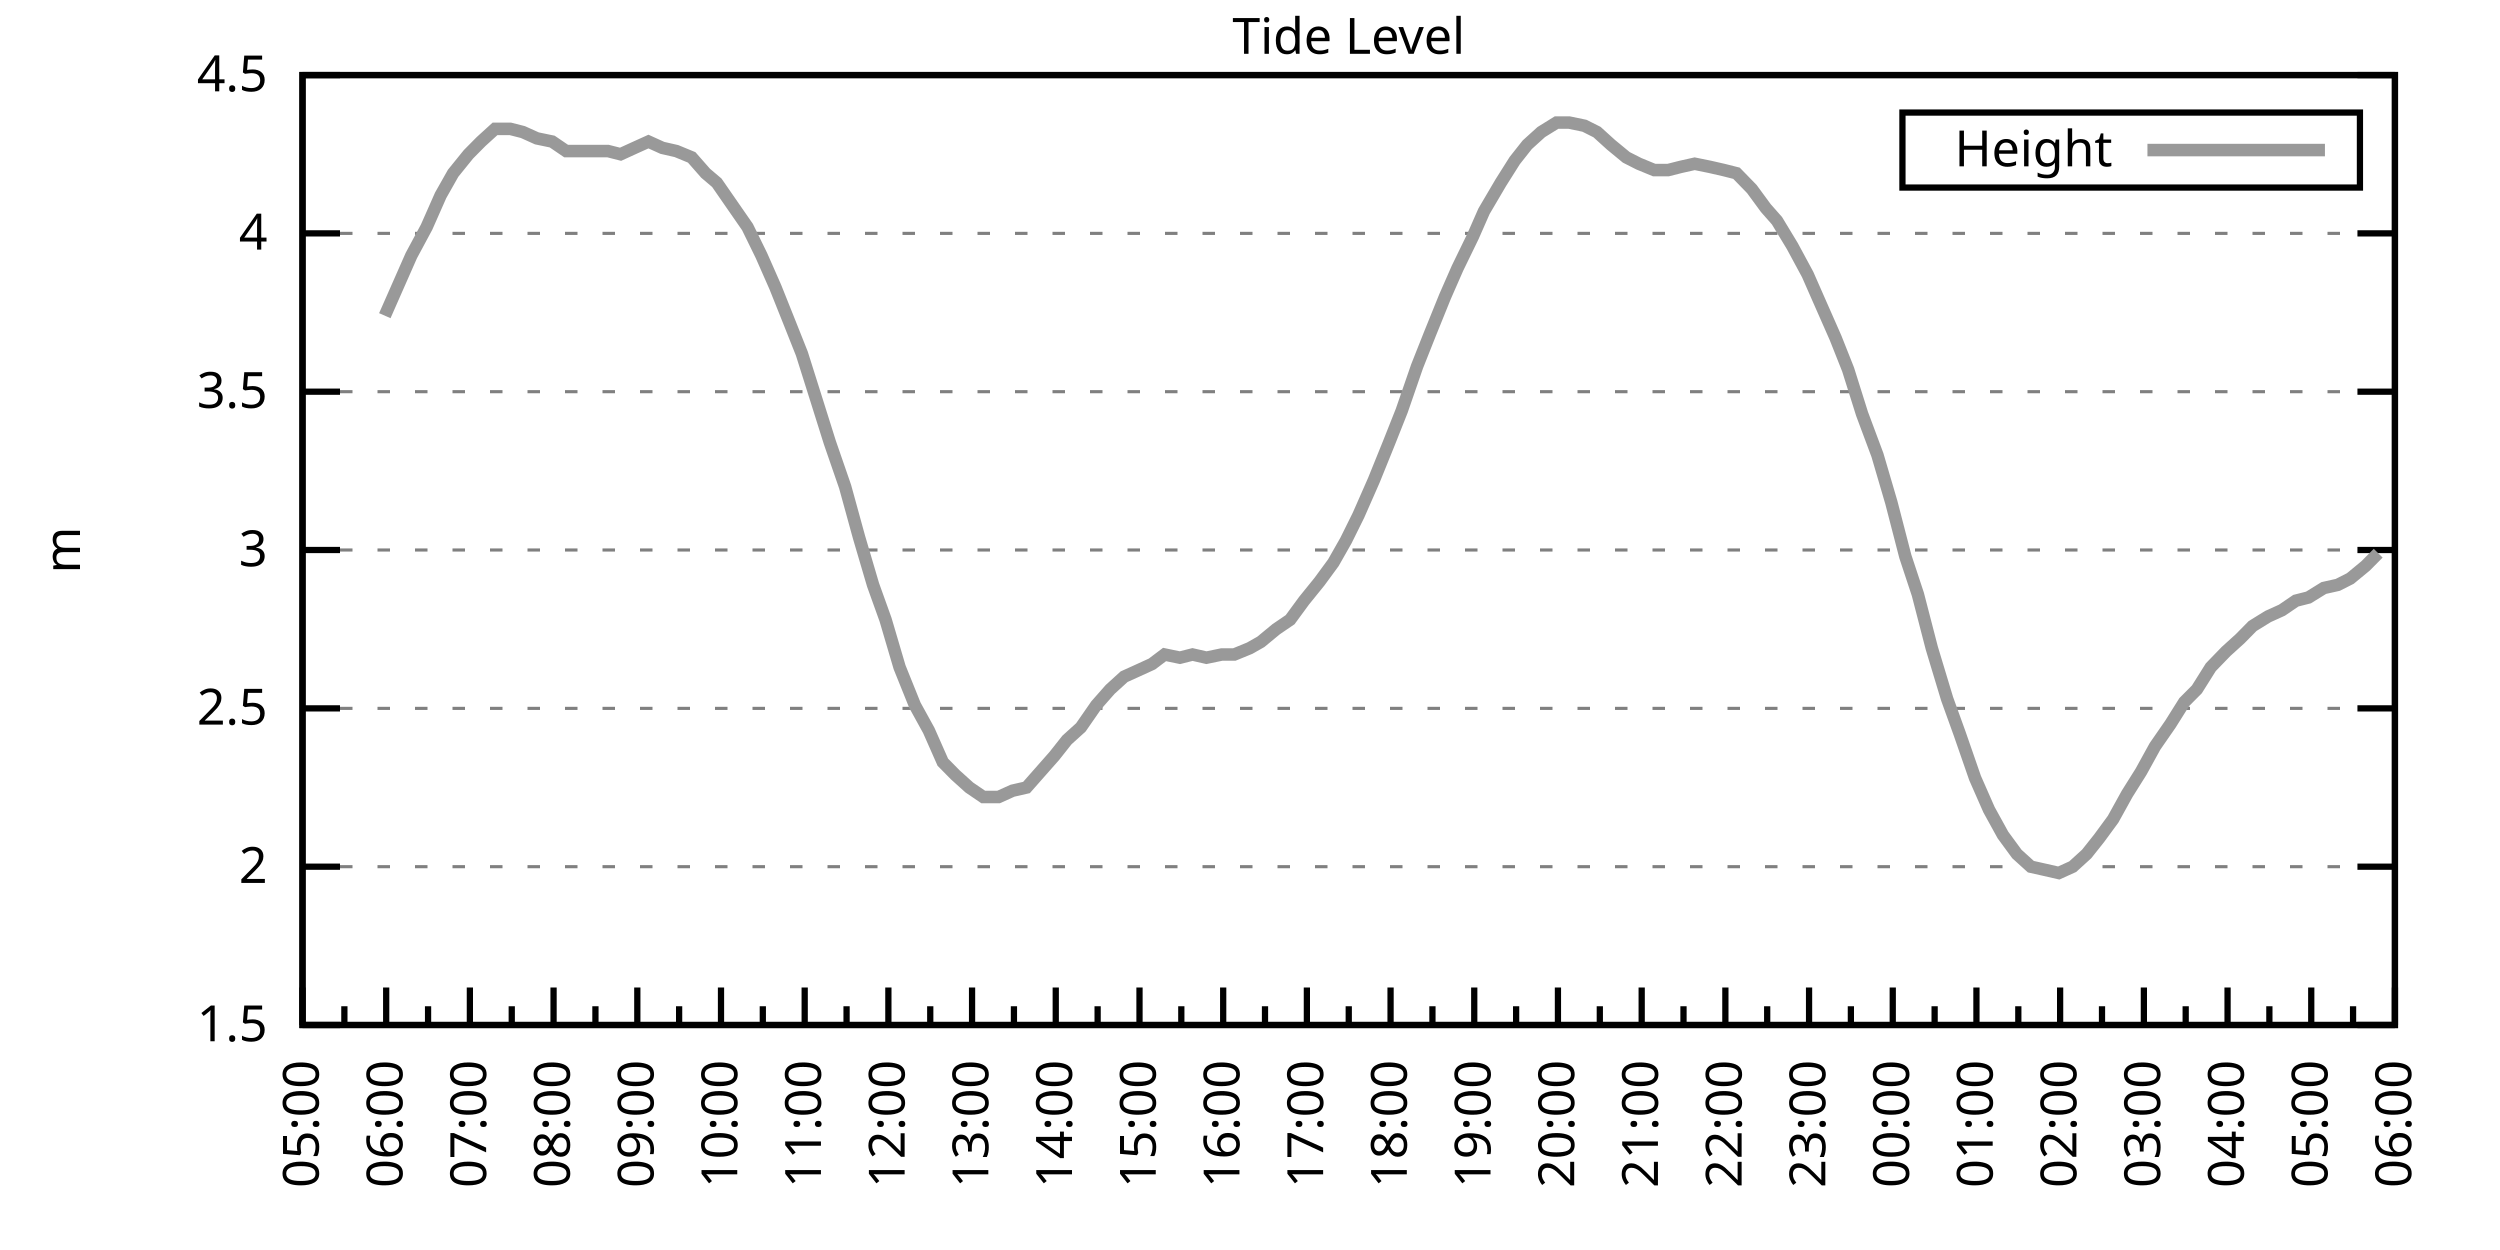
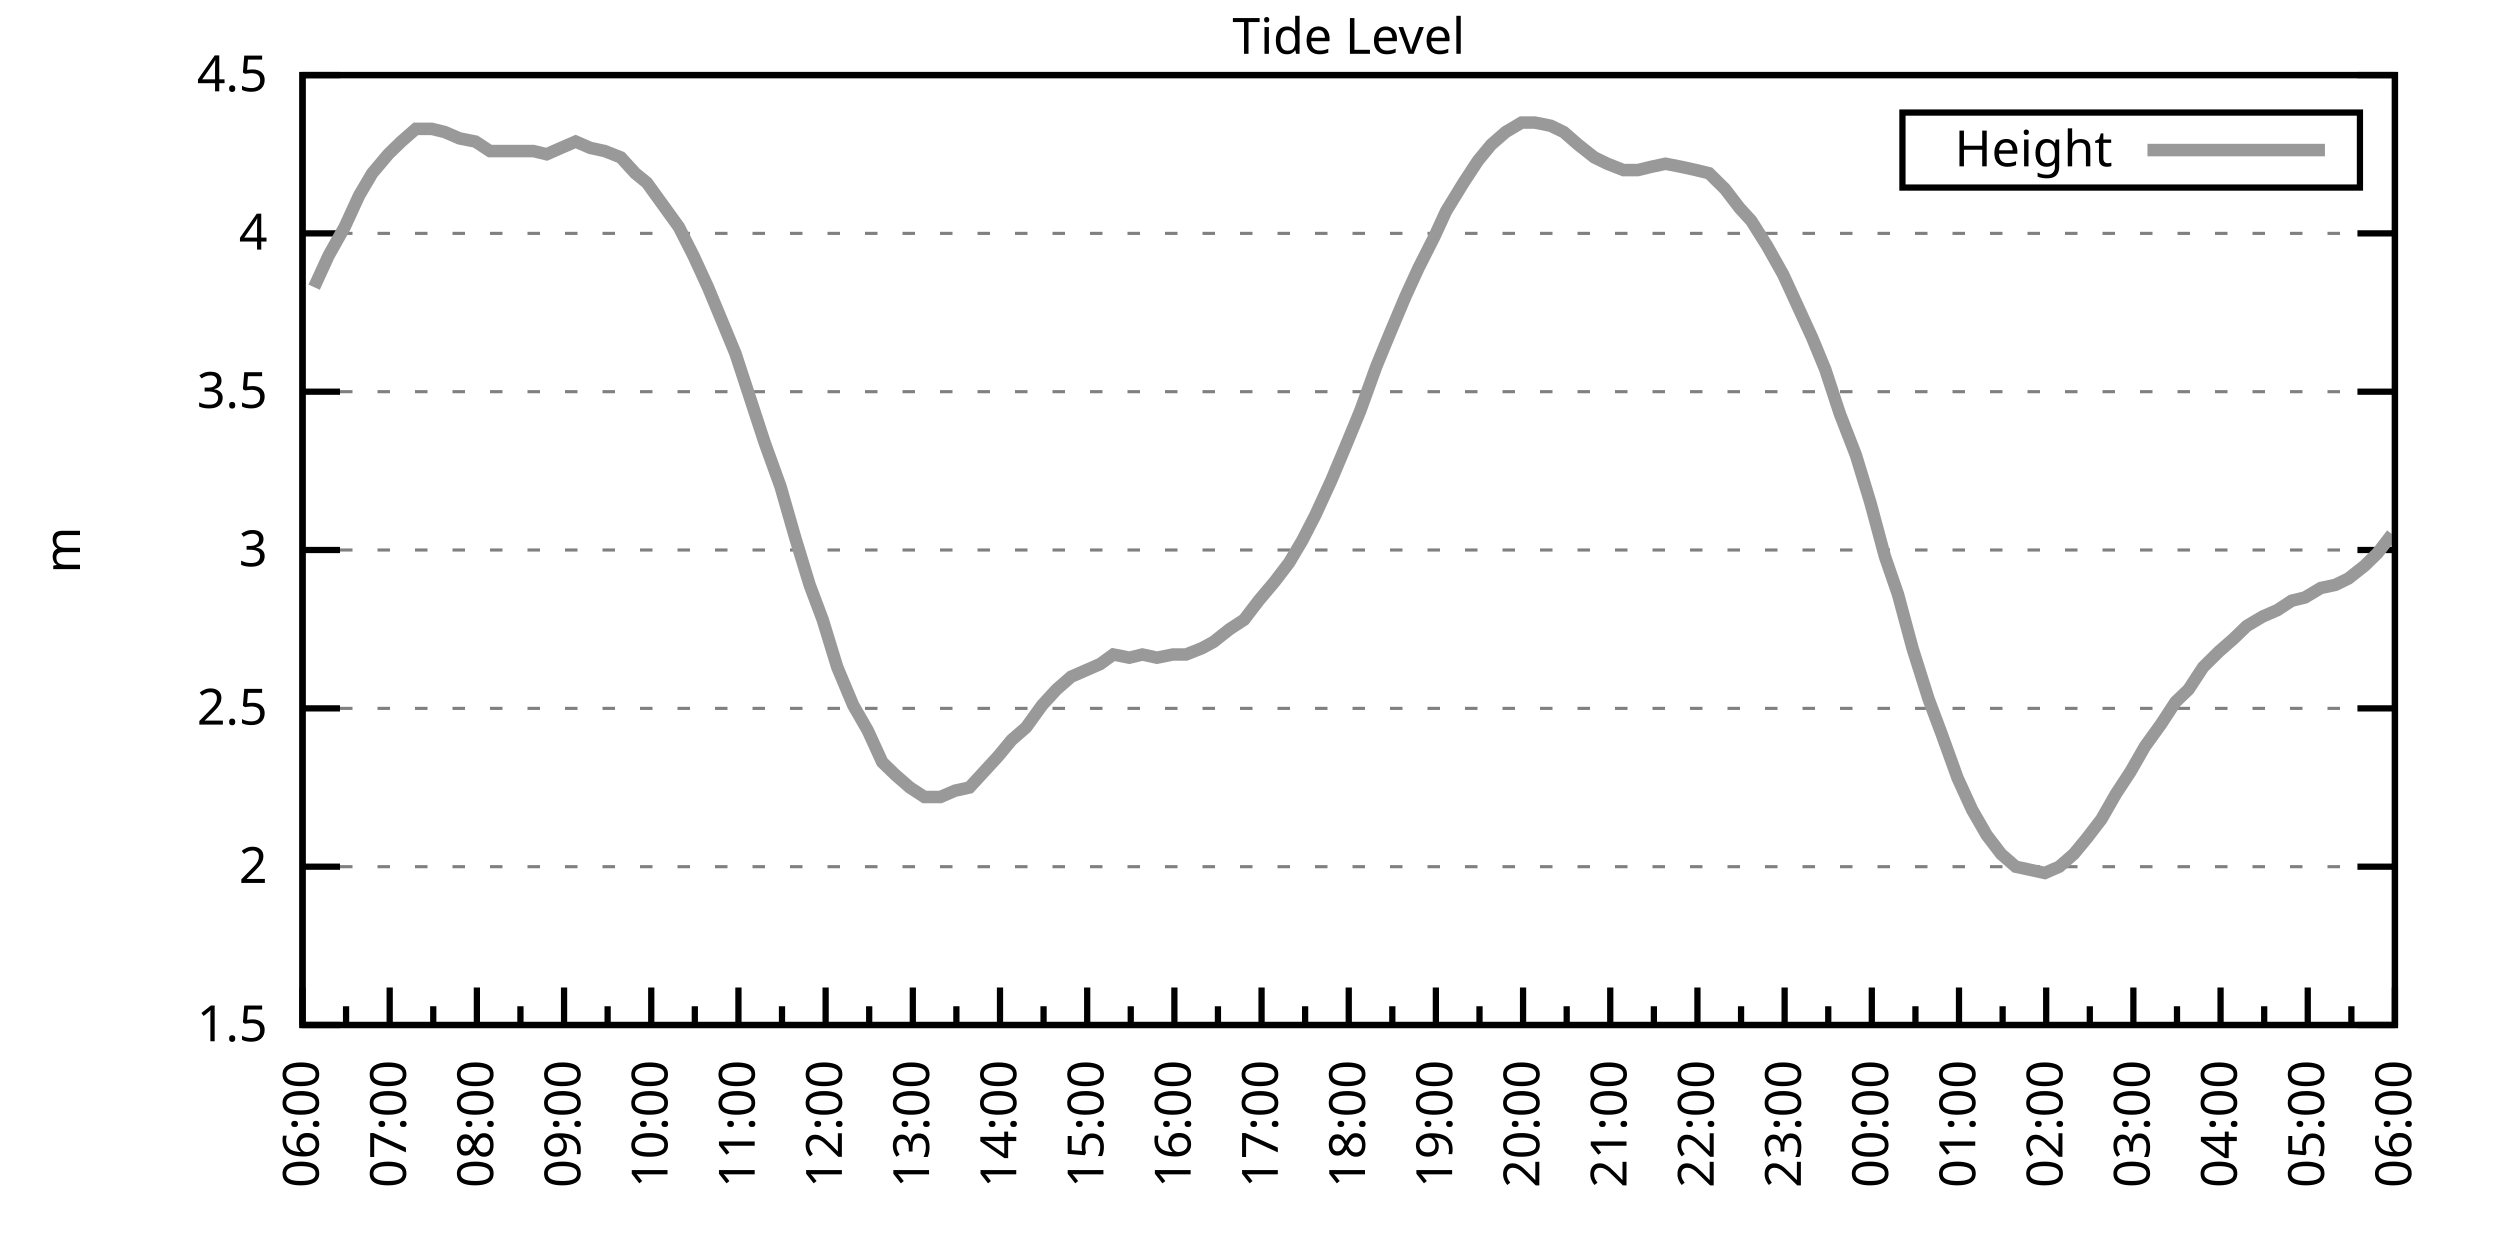
<svg xmlns="http://www.w3.org/2000/svg" xmlns:xlink="http://www.w3.org/1999/xlink" width="400" height="200" viewBox="0 0 400 200">
  <g id="gnuplot_canvas">
    <rect x="0" y="0" width="400" height="200" fill="none" />
    <defs>
      <circle id="gpDot" r="0.5" stroke-width="0.5" stroke="currentColor" />
      <path id="gpPt0" stroke-width="0.333" stroke="currentColor" d="M-1,0 h2 M0,-1 v2" />
      <path id="gpPt1" stroke-width="0.333" stroke="currentColor" d="M-1,-1 L1,1 M1,-1 L-1,1" />
      <path id="gpPt2" stroke-width="0.333" stroke="currentColor" d="M-1,0 L1,0 M0,-1 L0,1 M-1,-1 L1,1 M-1,1 L1,-1" />
      <rect id="gpPt3" stroke-width="0.333" stroke="currentColor" x="-1" y="-1" width="2" height="2" />
      <rect id="gpPt4" stroke-width="0.333" stroke="currentColor" fill="currentColor" x="-1" y="-1" width="2" height="2" />
      <circle id="gpPt5" stroke-width="0.333" stroke="currentColor" cx="0" cy="0" r="1" />
      <use xlink:href="#gpPt5" id="gpPt6" fill="currentColor" stroke="none" />
      <path id="gpPt7" stroke-width="0.333" stroke="currentColor" d="M0,-1.33 L-1.33,0.67 L1.33,0.67 z" />
      <use xlink:href="#gpPt7" id="gpPt8" fill="currentColor" stroke="none" />
      <use xlink:href="#gpPt7" id="gpPt9" stroke="currentColor" transform="rotate(180)" />
      <use xlink:href="#gpPt9" id="gpPt10" fill="currentColor" stroke="none" />
      <use xlink:href="#gpPt3" id="gpPt11" stroke="currentColor" transform="rotate(45)" />
      <use xlink:href="#gpPt11" id="gpPt12" fill="currentColor" stroke="none" />
      <path id="gpPt13" stroke-width="0.333" stroke="currentColor" d="M0,1.330 L1.265,0.411 L0.782,-1.067 L-0.782,-1.076 L-1.265,0.411 z" />
      <use xlink:href="#gpPt13" id="gpPt14" fill="currentColor" stroke="none" />
      <filter id="textbox" filterUnits="objectBoundingBox" x="0" y="0" height="1" width="1">
        <feFlood flood-color="white" flood-opacity="1" result="bgnd" />
        <feComposite in="SourceGraphic" in2="bgnd" operator="atop" />
      </filter>
      <filter id="greybox" filterUnits="objectBoundingBox" x="0" y="0" height="1" width="1">
        <feFlood flood-color="lightgrey" flood-opacity="1" result="grey" />
        <feComposite in="SourceGraphic" in2="grey" operator="atop" />
      </filter>
    </defs>
    <g fill="none" color="white" stroke="currentColor" stroke-width="1.00" stroke-linecap="butt" stroke-linejoin="miter">
</g>
    <g fill="none" color="black" stroke="currentColor" stroke-width="1.00" stroke-linecap="butt" stroke-linejoin="miter">
      <g stroke="none" shape-rendering="crispEdges">
        <polygon fill="rgb(255, 255, 255)" points="48.40,164.00 383.18,164.00 383.18,12.02 48.40,12.02 " />
      </g>
    </g>
    <g fill="none" color="black" stroke="currentColor" stroke-width="1.00" stroke-linecap="butt" stroke-linejoin="miter">
</g>
    <g fill="none" color="black" stroke="black" stroke-width="0.50" stroke-linecap="butt" stroke-linejoin="miter">
</g>
    <g fill="none" color="gray" stroke="currentColor" stroke-width="0.50" stroke-linecap="butt" stroke-linejoin="miter">
      <path stroke="gray" stroke-dasharray="2,4" class="gridline" d="M48.40,164.00 L383.19,164.00  " />
    </g>
    <g fill="none" color="gray" stroke="gray" stroke-width="1.00" stroke-linecap="butt" stroke-linejoin="miter">
</g>
    <g fill="none" color="black" stroke="currentColor" stroke-width="1.00" stroke-linecap="butt" stroke-linejoin="miter">
      <path stroke="black" d="M48.40,164.00 L54.40,164.00 M383.19,164.00 L377.19,164.00  " />
      <g transform="translate(42.80,166.60)" stroke="none" fill="black" font-family="Sans" font-size="8.00" text-anchor="end">
        <text>
          <tspan font-family="Sans"> 1.5</tspan>
        </text>
      </g>
    </g>
    <g fill="none" color="black" stroke="currentColor" stroke-width="1.00" stroke-linecap="butt" stroke-linejoin="miter">
</g>
    <g fill="none" color="black" stroke="black" stroke-width="0.50" stroke-linecap="butt" stroke-linejoin="miter">
</g>
    <g fill="none" color="gray" stroke="currentColor" stroke-width="0.50" stroke-linecap="butt" stroke-linejoin="miter">
      <path stroke="gray" stroke-dasharray="2,4" class="gridline" d="M48.40,138.67 L383.19,138.67  " />
    </g>
    <g fill="none" color="gray" stroke="gray" stroke-width="1.00" stroke-linecap="butt" stroke-linejoin="miter">
</g>
    <g fill="none" color="black" stroke="currentColor" stroke-width="1.00" stroke-linecap="butt" stroke-linejoin="miter">
      <path stroke="black" d="M48.40,138.67 L54.40,138.67 M383.19,138.67 L377.19,138.67  " />
      <g transform="translate(42.80,141.27)" stroke="none" fill="black" font-family="Sans" font-size="8.00" text-anchor="end">
        <text>
          <tspan font-family="Sans"> 2</tspan>
        </text>
      </g>
    </g>
    <g fill="none" color="black" stroke="currentColor" stroke-width="1.00" stroke-linecap="butt" stroke-linejoin="miter">
</g>
    <g fill="none" color="black" stroke="black" stroke-width="0.50" stroke-linecap="butt" stroke-linejoin="miter">
</g>
    <g fill="none" color="gray" stroke="currentColor" stroke-width="0.50" stroke-linecap="butt" stroke-linejoin="miter">
      <path stroke="gray" stroke-dasharray="2,4" class="gridline" d="M48.40,113.34 L383.19,113.34  " />
    </g>
    <g fill="none" color="gray" stroke="gray" stroke-width="1.00" stroke-linecap="butt" stroke-linejoin="miter">
</g>
    <g fill="none" color="black" stroke="currentColor" stroke-width="1.00" stroke-linecap="butt" stroke-linejoin="miter">
      <path stroke="black" d="M48.40,113.34 L54.40,113.34 M383.19,113.34 L377.19,113.34  " />
      <g transform="translate(42.80,115.94)" stroke="none" fill="black" font-family="Sans" font-size="8.00" text-anchor="end">
        <text>
          <tspan font-family="Sans"> 2.5</tspan>
        </text>
      </g>
    </g>
    <g fill="none" color="black" stroke="currentColor" stroke-width="1.00" stroke-linecap="butt" stroke-linejoin="miter">
</g>
    <g fill="none" color="black" stroke="black" stroke-width="0.50" stroke-linecap="butt" stroke-linejoin="miter">
</g>
    <g fill="none" color="gray" stroke="currentColor" stroke-width="0.50" stroke-linecap="butt" stroke-linejoin="miter">
      <path stroke="gray" stroke-dasharray="2,4" class="gridline" d="M48.40,88.00 L383.19,88.00  " />
    </g>
    <g fill="none" color="gray" stroke="gray" stroke-width="1.00" stroke-linecap="butt" stroke-linejoin="miter">
</g>
    <g fill="none" color="black" stroke="currentColor" stroke-width="1.00" stroke-linecap="butt" stroke-linejoin="miter">
      <path stroke="black" d="M48.40,88.00 L54.40,88.00 M383.19,88.00 L377.19,88.00  " />
      <g transform="translate(42.80,90.60)" stroke="none" fill="black" font-family="Sans" font-size="8.00" text-anchor="end">
        <text>
          <tspan font-family="Sans"> 3</tspan>
        </text>
      </g>
    </g>
    <g fill="none" color="black" stroke="currentColor" stroke-width="1.00" stroke-linecap="butt" stroke-linejoin="miter">
</g>
    <g fill="none" color="black" stroke="black" stroke-width="0.50" stroke-linecap="butt" stroke-linejoin="miter">
</g>
    <g fill="none" color="gray" stroke="currentColor" stroke-width="0.50" stroke-linecap="butt" stroke-linejoin="miter">
      <path stroke="gray" stroke-dasharray="2,4" class="gridline" d="M48.40,62.67 L383.19,62.67  " />
    </g>
    <g fill="none" color="gray" stroke="gray" stroke-width="1.00" stroke-linecap="butt" stroke-linejoin="miter">
</g>
    <g fill="none" color="black" stroke="currentColor" stroke-width="1.00" stroke-linecap="butt" stroke-linejoin="miter">
      <path stroke="black" d="M48.40,62.67 L54.40,62.67 M383.19,62.67 L377.19,62.67  " />
      <g transform="translate(42.80,65.27)" stroke="none" fill="black" font-family="Sans" font-size="8.00" text-anchor="end">
        <text>
          <tspan font-family="Sans"> 3.5</tspan>
        </text>
      </g>
    </g>
    <g fill="none" color="black" stroke="currentColor" stroke-width="1.00" stroke-linecap="butt" stroke-linejoin="miter">
</g>
    <g fill="none" color="black" stroke="black" stroke-width="0.50" stroke-linecap="butt" stroke-linejoin="miter">
</g>
    <g fill="none" color="gray" stroke="currentColor" stroke-width="0.50" stroke-linecap="butt" stroke-linejoin="miter">
      <path stroke="gray" stroke-dasharray="2,4" class="gridline" d="M48.40,37.34 L383.19,37.34  " />
    </g>
    <g fill="none" color="gray" stroke="gray" stroke-width="1.00" stroke-linecap="butt" stroke-linejoin="miter">
</g>
    <g fill="none" color="black" stroke="currentColor" stroke-width="1.00" stroke-linecap="butt" stroke-linejoin="miter">
      <path stroke="black" d="M48.40,37.34 L54.40,37.34 M383.19,37.34 L377.19,37.34  " />
      <g transform="translate(42.80,39.94)" stroke="none" fill="black" font-family="Sans" font-size="8.00" text-anchor="end">
        <text>
          <tspan font-family="Sans"> 4</tspan>
        </text>
      </g>
    </g>
    <g fill="none" color="black" stroke="currentColor" stroke-width="1.00" stroke-linecap="butt" stroke-linejoin="miter">
</g>
    <g fill="none" color="black" stroke="black" stroke-width="0.50" stroke-linecap="butt" stroke-linejoin="miter">
</g>
    <g fill="none" color="gray" stroke="currentColor" stroke-width="0.50" stroke-linecap="butt" stroke-linejoin="miter">
      <path stroke="gray" stroke-dasharray="2,4" class="gridline" d="M48.40,12.01 L383.19,12.01  " />
    </g>
    <g fill="none" color="gray" stroke="gray" stroke-width="1.00" stroke-linecap="butt" stroke-linejoin="miter">
</g>
    <g fill="none" color="black" stroke="currentColor" stroke-width="1.00" stroke-linecap="butt" stroke-linejoin="miter">
      <path stroke="black" d="M48.40,12.01 L54.40,12.01 M383.19,12.01 L377.19,12.01  " />
      <g transform="translate(42.80,14.61)" stroke="none" fill="black" font-family="Sans" font-size="8.00" text-anchor="end">
        <text>
          <tspan font-family="Sans"> 4.5</tspan>
        </text>
      </g>
    </g>
    <g fill="none" color="black" stroke="currentColor" stroke-width="1.00" stroke-linecap="butt" stroke-linejoin="miter">
      <path stroke="black" d="M48.40,164.00 L48.40,158.00  " />
      <g transform="translate(51.00,169.60) rotate(270)" stroke="none" fill="black" font-family="Sans" font-size="8.00" text-anchor="end">
        <text>
+           <tspan font-family="Sans">06:00</tspan>
+         </text>
+       </g>
+     </g>
+     <g fill="none" color="black" stroke="currentColor" stroke-width="1.00" stroke-linecap="butt" stroke-linejoin="miter">
+       <path stroke="black" d="M55.37,164.00 L55.37,161.00 M62.35,164.00 L62.35,158.00  " />
+       <g transform="translate(64.95,169.60) rotate(270)" stroke="none" fill="black" font-family="Sans" font-size="8.00" text-anchor="end">
+         <text>
+           <tspan font-family="Sans">07:00</tspan>
+         </text>
+       </g>
+     </g>
+     <g fill="none" color="black" stroke="currentColor" stroke-width="1.00" stroke-linecap="butt" stroke-linejoin="miter">
+       <path stroke="black" d="M69.32,164.00 L69.32,161.00 M76.30,164.00 L76.30,158.00  " />
+       <g transform="translate(78.90,169.60) rotate(270)" stroke="none" fill="black" font-family="Sans" font-size="8.00" text-anchor="end">
+         <text>
+           <tspan font-family="Sans">08:00</tspan>
+         </text>
+       </g>
+     </g>
+     <g fill="none" color="black" stroke="currentColor" stroke-width="1.00" stroke-linecap="butt" stroke-linejoin="miter">
+       <path stroke="black" d="M83.27,164.00 L83.27,161.00 M90.25,164.00 L90.25,158.00  " />
+       <g transform="translate(92.85,169.60) rotate(270)" stroke="none" fill="black" font-family="Sans" font-size="8.00" text-anchor="end">
+         <text>
+           <tspan font-family="Sans">09:00</tspan>
+         </text>
+       </g>
+     </g>
+     <g fill="none" color="black" stroke="currentColor" stroke-width="1.00" stroke-linecap="butt" stroke-linejoin="miter">
+       <path stroke="black" d="M97.22,164.00 L97.22,161.00 M104.20,164.00 L104.20,158.00  " />
+       <g transform="translate(106.80,169.60) rotate(270)" stroke="none" fill="black" font-family="Sans" font-size="8.00" text-anchor="end">
+         <text>
+           <tspan font-family="Sans">10:00</tspan>
+         </text>
+       </g>
+     </g>
+     <g fill="none" color="black" stroke="currentColor" stroke-width="1.00" stroke-linecap="butt" stroke-linejoin="miter">
+       <path stroke="black" d="M111.17,164.00 L111.17,161.00 M118.15,164.00 L118.15,158.00  " />
+       <g transform="translate(120.75,169.60) rotate(270)" stroke="none" fill="black" font-family="Sans" font-size="8.00" text-anchor="end">
+         <text>
+           <tspan font-family="Sans">11:00</tspan>
+         </text>
+       </g>
+     </g>
+     <g fill="none" color="black" stroke="currentColor" stroke-width="1.00" stroke-linecap="butt" stroke-linejoin="miter">
+       <path stroke="black" d="M125.12,164.00 L125.12,161.00 M132.10,164.00 L132.10,158.00  " />
+       <g transform="translate(134.70,169.60) rotate(270)" stroke="none" fill="black" font-family="Sans" font-size="8.00" text-anchor="end">
+         <text>
+           <tspan font-family="Sans">12:00</tspan>
+         </text>
+       </g>
+     </g>
+     <g fill="none" color="black" stroke="currentColor" stroke-width="1.00" stroke-linecap="butt" stroke-linejoin="miter">
+       <path stroke="black" d="M139.07,164.00 L139.07,161.00 M146.05,164.00 L146.05,158.00  " />
+       <g transform="translate(148.65,169.60) rotate(270)" stroke="none" fill="black" font-family="Sans" font-size="8.00" text-anchor="end">
+         <text>
+           <tspan font-family="Sans">13:00</tspan>
+         </text>
+       </g>
+     </g>
+     <g fill="none" color="black" stroke="currentColor" stroke-width="1.00" stroke-linecap="butt" stroke-linejoin="miter">
+       <path stroke="black" d="M153.02,164.00 L153.02,161.00 M160.00,164.00 L160.00,158.00  " />
+       <g transform="translate(162.60,169.60) rotate(270)" stroke="none" fill="black" font-family="Sans" font-size="8.00" text-anchor="end">
+         <text>
+           <tspan font-family="Sans">14:00</tspan>
+         </text>
+       </g>
+     </g>
+     <g fill="none" color="black" stroke="currentColor" stroke-width="1.00" stroke-linecap="butt" stroke-linejoin="miter">
+       <path stroke="black" d="M166.97,164.00 L166.97,161.00 M173.95,164.00 L173.95,158.00  " />
+       <g transform="translate(176.55,169.60) rotate(270)" stroke="none" fill="black" font-family="Sans" font-size="8.00" text-anchor="end">
+         <text>
+           <tspan font-family="Sans">15:00</tspan>
+         </text>
+       </g>
+     </g>
+     <g fill="none" color="black" stroke="currentColor" stroke-width="1.00" stroke-linecap="butt" stroke-linejoin="miter">
+       <path stroke="black" d="M180.92,164.00 L180.92,161.00 M187.90,164.00 L187.90,158.00  " />
+       <g transform="translate(190.50,169.60) rotate(270)" stroke="none" fill="black" font-family="Sans" font-size="8.00" text-anchor="end">
+         <text>
+           <tspan font-family="Sans">16:00</tspan>
+         </text>
+       </g>
+     </g>
+     <g fill="none" color="black" stroke="currentColor" stroke-width="1.00" stroke-linecap="butt" stroke-linejoin="miter">
+       <path stroke="black" d="M194.87,164.00 L194.87,161.00 M201.85,164.00 L201.85,158.00  " />
+       <g transform="translate(204.45,169.60) rotate(270)" stroke="none" fill="black" font-family="Sans" font-size="8.00" text-anchor="end">
+         <text>
+           <tspan font-family="Sans">17:00</tspan>
+         </text>
+       </g>
+     </g>
+     <g fill="none" color="black" stroke="currentColor" stroke-width="1.00" stroke-linecap="butt" stroke-linejoin="miter">
+       <path stroke="black" d="M208.82,164.00 L208.82,161.00 M215.80,164.00 L215.80,158.00  " />
+       <g transform="translate(218.40,169.60) rotate(270)" stroke="none" fill="black" font-family="Sans" font-size="8.00" text-anchor="end">
+         <text>
+           <tspan font-family="Sans">18:00</tspan>
+         </text>
+       </g>
+     </g>
+     <g fill="none" color="black" stroke="currentColor" stroke-width="1.00" stroke-linecap="butt" stroke-linejoin="miter">
+       <path stroke="black" d="M222.77,164.00 L222.77,161.00 M229.74,164.00 L229.74,158.00  " />
+       <g transform="translate(232.34,169.60) rotate(270)" stroke="none" fill="black" font-family="Sans" font-size="8.00" text-anchor="end">
+         <text>
+           <tspan font-family="Sans">19:00</tspan>
+         </text>
+       </g>
+     </g>
+     <g fill="none" color="black" stroke="currentColor" stroke-width="1.00" stroke-linecap="butt" stroke-linejoin="miter">
+       <path stroke="black" d="M236.72,164.00 L236.72,161.00 M243.69,164.00 L243.69,158.00  " />
+       <g transform="translate(246.29,169.60) rotate(270)" stroke="none" fill="black" font-family="Sans" font-size="8.00" text-anchor="end">
+         <text>
+           <tspan font-family="Sans">20:00</tspan>
+         </text>
+       </g>
+     </g>
+     <g fill="none" color="black" stroke="currentColor" stroke-width="1.00" stroke-linecap="butt" stroke-linejoin="miter">
+       <path stroke="black" d="M250.67,164.00 L250.67,161.00 M257.64,164.00 L257.64,158.00  " />
+       <g transform="translate(260.24,169.60) rotate(270)" stroke="none" fill="black" font-family="Sans" font-size="8.00" text-anchor="end">
+         <text>
+           <tspan font-family="Sans">21:00</tspan>
+         </text>
+       </g>
+     </g>
+     <g fill="none" color="black" stroke="currentColor" stroke-width="1.00" stroke-linecap="butt" stroke-linejoin="miter">
+       <path stroke="black" d="M264.62,164.00 L264.62,161.00 M271.59,164.00 L271.59,158.00  " />
+       <g transform="translate(274.19,169.60) rotate(270)" stroke="none" fill="black" font-family="Sans" font-size="8.00" text-anchor="end">
+         <text>
+           <tspan font-family="Sans">22:00</tspan>
+         </text>
+       </g>
+     </g>
+     <g fill="none" color="black" stroke="currentColor" stroke-width="1.00" stroke-linecap="butt" stroke-linejoin="miter">
+       <path stroke="black" d="M278.57,164.00 L278.57,161.00 M285.54,164.00 L285.54,158.00  " />
+       <g transform="translate(288.14,169.60) rotate(270)" stroke="none" fill="black" font-family="Sans" font-size="8.00" text-anchor="end">
+         <text>
+           <tspan font-family="Sans">23:00</tspan>
+         </text>
+       </g>
+     </g>
+     <g fill="none" color="black" stroke="currentColor" stroke-width="1.00" stroke-linecap="butt" stroke-linejoin="miter">
+       <path stroke="black" d="M292.52,164.00 L292.52,161.00 M299.49,164.00 L299.49,158.00  " />
+       <g transform="translate(302.09,169.60) rotate(270)" stroke="none" fill="black" font-family="Sans" font-size="8.00" text-anchor="end">
+         <text>
+           <tspan font-family="Sans">00:00</tspan>
+         </text>
+       </g>
+     </g>
+     <g fill="none" color="black" stroke="currentColor" stroke-width="1.00" stroke-linecap="butt" stroke-linejoin="miter">
+       <path stroke="black" d="M306.47,164.00 L306.47,161.00 M313.44,164.00 L313.44,158.00  " />
+       <g transform="translate(316.04,169.60) rotate(270)" stroke="none" fill="black" font-family="Sans" font-size="8.00" text-anchor="end">
+         <text>
+           <tspan font-family="Sans">01:00</tspan>
+         </text>
+       </g>
+     </g>
+     <g fill="none" color="black" stroke="currentColor" stroke-width="1.00" stroke-linecap="butt" stroke-linejoin="miter">
+       <path stroke="black" d="M320.42,164.00 L320.42,161.00 M327.39,164.00 L327.39,158.00  " />
+       <g transform="translate(329.99,169.60) rotate(270)" stroke="none" fill="black" font-family="Sans" font-size="8.00" text-anchor="end">
+         <text>
+           <tspan font-family="Sans">02:00</tspan>
+         </text>
+       </g>
+     </g>
+     <g fill="none" color="black" stroke="currentColor" stroke-width="1.00" stroke-linecap="butt" stroke-linejoin="miter">
+       <path stroke="black" d="M334.37,164.00 L334.37,161.00 M341.34,164.00 L341.34,158.00  " />
+       <g transform="translate(343.94,169.60) rotate(270)" stroke="none" fill="black" font-family="Sans" font-size="8.00" text-anchor="end">
+         <text>
+           <tspan font-family="Sans">03:00</tspan>
+         </text>
+       </g>
+     </g>
+     <g fill="none" color="black" stroke="currentColor" stroke-width="1.00" stroke-linecap="butt" stroke-linejoin="miter">
+       <path stroke="black" d="M348.32,164.00 L348.32,161.00 M355.29,164.00 L355.29,158.00  " />
+       <g transform="translate(357.89,169.60) rotate(270)" stroke="none" fill="black" font-family="Sans" font-size="8.00" text-anchor="end">
+         <text>
+           <tspan font-family="Sans">04:00</tspan>
+         </text>
+       </g>
+     </g>
+     <g fill="none" color="black" stroke="currentColor" stroke-width="1.00" stroke-linecap="butt" stroke-linejoin="miter">
+       <path stroke="black" d="M362.27,164.00 L362.27,161.00 M369.24,164.00 L369.24,158.00  " />
+       <g transform="translate(371.84,169.60) rotate(270)" stroke="none" fill="black" font-family="Sans" font-size="8.00" text-anchor="end">
+         <text>
          <tspan font-family="Sans">05:00</tspan>
        </text>
      </g>
    </g>
    <g fill="none" color="black" stroke="currentColor" stroke-width="1.00" stroke-linecap="butt" stroke-linejoin="miter">
-       <path stroke="black" d="M55.10,164.00 L55.10,161.00 M61.79,164.00 L61.79,158.00  " />
-       <g transform="translate(64.39,169.60) rotate(270)" stroke="none" fill="black" font-family="Sans" font-size="8.00" text-anchor="end">
-         <text>
-           <tspan font-family="Sans">06:00</tspan>
-         </text>
-       </g>
-     </g>
-     <g fill="none" color="black" stroke="currentColor" stroke-width="1.00" stroke-linecap="butt" stroke-linejoin="miter">
-       <path stroke="black" d="M68.49,164.00 L68.49,161.00 M75.18,164.00 L75.18,158.00  " />
-       <g transform="translate(77.78,169.60) rotate(270)" stroke="none" fill="black" font-family="Sans" font-size="8.00" text-anchor="end">
-         <text>
-           <tspan font-family="Sans">07:00</tspan>
-         </text>
-       </g>
-     </g>
-     <g fill="none" color="black" stroke="currentColor" stroke-width="1.00" stroke-linecap="butt" stroke-linejoin="miter">
-       <path stroke="black" d="M81.88,164.00 L81.88,161.00 M88.57,164.00 L88.57,158.00  " />
-       <g transform="translate(91.17,169.60) rotate(270)" stroke="none" fill="black" font-family="Sans" font-size="8.00" text-anchor="end">
-         <text>
-           <tspan font-family="Sans">08:00</tspan>
-         </text>
-       </g>
-     </g>
-     <g fill="none" color="black" stroke="currentColor" stroke-width="1.00" stroke-linecap="butt" stroke-linejoin="miter">
-       <path stroke="black" d="M95.27,164.00 L95.27,161.00 M101.97,164.00 L101.97,158.00  " />
-       <g transform="translate(104.57,169.60) rotate(270)" stroke="none" fill="black" font-family="Sans" font-size="8.00" text-anchor="end">
-         <text>
-           <tspan font-family="Sans">09:00</tspan>
-         </text>
-       </g>
-     </g>
-     <g fill="none" color="black" stroke="currentColor" stroke-width="1.00" stroke-linecap="butt" stroke-linejoin="miter">
-       <path stroke="black" d="M108.66,164.00 L108.66,161.00 M115.36,164.00 L115.36,158.00  " />
-       <g transform="translate(117.96,169.60) rotate(270)" stroke="none" fill="black" font-family="Sans" font-size="8.00" text-anchor="end">
-         <text>
-           <tspan font-family="Sans">10:00</tspan>
-         </text>
-       </g>
-     </g>
-     <g fill="none" color="black" stroke="currentColor" stroke-width="1.00" stroke-linecap="butt" stroke-linejoin="miter">
-       <path stroke="black" d="M122.05,164.00 L122.05,161.00 M128.75,164.00 L128.75,158.00  " />
-       <g transform="translate(131.35,169.60) rotate(270)" stroke="none" fill="black" font-family="Sans" font-size="8.00" text-anchor="end">
-         <text>
-           <tspan font-family="Sans">11:00</tspan>
-         </text>
-       </g>
-     </g>
-     <g fill="none" color="black" stroke="currentColor" stroke-width="1.00" stroke-linecap="butt" stroke-linejoin="miter">
-       <path stroke="black" d="M135.45,164.00 L135.45,161.00 M142.14,164.00 L142.14,158.00  " />
-       <g transform="translate(144.74,169.60) rotate(270)" stroke="none" fill="black" font-family="Sans" font-size="8.00" text-anchor="end">
-         <text>
-           <tspan font-family="Sans">12:00</tspan>
-         </text>
-       </g>
-     </g>
-     <g fill="none" color="black" stroke="currentColor" stroke-width="1.00" stroke-linecap="butt" stroke-linejoin="miter">
-       <path stroke="black" d="M148.84,164.00 L148.84,161.00 M155.53,164.00 L155.53,158.00  " />
-       <g transform="translate(158.13,169.60) rotate(270)" stroke="none" fill="black" font-family="Sans" font-size="8.00" text-anchor="end">
-         <text>
-           <tspan font-family="Sans">13:00</tspan>
-         </text>
-       </g>
-     </g>
-     <g fill="none" color="black" stroke="currentColor" stroke-width="1.00" stroke-linecap="butt" stroke-linejoin="miter">
-       <path stroke="black" d="M162.23,164.00 L162.23,161.00 M168.92,164.00 L168.92,158.00  " />
-       <g transform="translate(171.52,169.60) rotate(270)" stroke="none" fill="black" font-family="Sans" font-size="8.00" text-anchor="end">
-         <text>
-           <tspan font-family="Sans">14:00</tspan>
-         </text>
-       </g>
-     </g>
-     <g fill="none" color="black" stroke="currentColor" stroke-width="1.00" stroke-linecap="butt" stroke-linejoin="miter">
-       <path stroke="black" d="M175.62,164.00 L175.62,161.00 M182.32,164.00 L182.32,158.00  " />
-       <g transform="translate(184.92,169.60) rotate(270)" stroke="none" fill="black" font-family="Sans" font-size="8.00" text-anchor="end">
-         <text>
-           <tspan font-family="Sans">15:00</tspan>
-         </text>
-       </g>
-     </g>
-     <g fill="none" color="black" stroke="currentColor" stroke-width="1.00" stroke-linecap="butt" stroke-linejoin="miter">
-       <path stroke="black" d="M189.01,164.00 L189.01,161.00 M195.71,164.00 L195.71,158.00  " />
-       <g transform="translate(198.31,169.60) rotate(270)" stroke="none" fill="black" font-family="Sans" font-size="8.00" text-anchor="end">
-         <text>
-           <tspan font-family="Sans">16:00</tspan>
-         </text>
-       </g>
-     </g>
-     <g fill="none" color="black" stroke="currentColor" stroke-width="1.00" stroke-linecap="butt" stroke-linejoin="miter">
-       <path stroke="black" d="M202.40,164.00 L202.40,161.00 M209.10,164.00 L209.10,158.00  " />
-       <g transform="translate(211.70,169.60) rotate(270)" stroke="none" fill="black" font-family="Sans" font-size="8.00" text-anchor="end">
-         <text>
-           <tspan font-family="Sans">17:00</tspan>
-         </text>
-       </g>
-     </g>
-     <g fill="none" color="black" stroke="currentColor" stroke-width="1.00" stroke-linecap="butt" stroke-linejoin="miter">
-       <path stroke="black" d="M215.80,164.00 L215.80,161.00 M222.49,164.00 L222.49,158.00  " />
-       <g transform="translate(225.09,169.60) rotate(270)" stroke="none" fill="black" font-family="Sans" font-size="8.00" text-anchor="end">
-         <text>
-           <tspan font-family="Sans">18:00</tspan>
-         </text>
-       </g>
-     </g>
-     <g fill="none" color="black" stroke="currentColor" stroke-width="1.00" stroke-linecap="butt" stroke-linejoin="miter">
-       <path stroke="black" d="M229.19,164.00 L229.19,161.00 M235.88,164.00 L235.88,158.00  " />
-       <g transform="translate(238.48,169.60) rotate(270)" stroke="none" fill="black" font-family="Sans" font-size="8.00" text-anchor="end">
-         <text>
-           <tspan font-family="Sans">19:00</tspan>
-         </text>
-       </g>
-     </g>
-     <g fill="none" color="black" stroke="currentColor" stroke-width="1.00" stroke-linecap="butt" stroke-linejoin="miter">
-       <path stroke="black" d="M242.58,164.00 L242.58,161.00 M249.27,164.00 L249.27,158.00  " />
-       <g transform="translate(251.87,169.60) rotate(270)" stroke="none" fill="black" font-family="Sans" font-size="8.00" text-anchor="end">
-         <text>
-           <tspan font-family="Sans">20:00</tspan>
-         </text>
-       </g>
-     </g>
-     <g fill="none" color="black" stroke="currentColor" stroke-width="1.00" stroke-linecap="butt" stroke-linejoin="miter">
-       <path stroke="black" d="M255.97,164.00 L255.97,161.00 M262.67,164.00 L262.67,158.00  " />
-       <g transform="translate(265.27,169.60) rotate(270)" stroke="none" fill="black" font-family="Sans" font-size="8.00" text-anchor="end">
-         <text>
-           <tspan font-family="Sans">21:00</tspan>
-         </text>
-       </g>
-     </g>
-     <g fill="none" color="black" stroke="currentColor" stroke-width="1.00" stroke-linecap="butt" stroke-linejoin="miter">
-       <path stroke="black" d="M269.36,164.00 L269.36,161.00 M276.06,164.00 L276.06,158.00  " />
-       <g transform="translate(278.66,169.60) rotate(270)" stroke="none" fill="black" font-family="Sans" font-size="8.00" text-anchor="end">
-         <text>
-           <tspan font-family="Sans">22:00</tspan>
-         </text>
-       </g>
-     </g>
-     <g fill="none" color="black" stroke="currentColor" stroke-width="1.00" stroke-linecap="butt" stroke-linejoin="miter">
-       <path stroke="black" d="M282.75,164.00 L282.75,161.00 M289.45,164.00 L289.45,158.00  " />
-       <g transform="translate(292.05,169.60) rotate(270)" stroke="none" fill="black" font-family="Sans" font-size="8.00" text-anchor="end">
-         <text>
-           <tspan font-family="Sans">23:00</tspan>
-         </text>
-       </g>
-     </g>
-     <g fill="none" color="black" stroke="currentColor" stroke-width="1.00" stroke-linecap="butt" stroke-linejoin="miter">
-       <path stroke="black" d="M296.14,164.00 L296.14,161.00 M302.84,164.00 L302.84,158.00  " />
-       <g transform="translate(305.44,169.60) rotate(270)" stroke="none" fill="black" font-family="Sans" font-size="8.00" text-anchor="end">
-         <text>
-           <tspan font-family="Sans">00:00</tspan>
-         </text>
-       </g>
-     </g>
-     <g fill="none" color="black" stroke="currentColor" stroke-width="1.00" stroke-linecap="butt" stroke-linejoin="miter">
-       <path stroke="black" d="M309.54,164.00 L309.54,161.00 M316.23,164.00 L316.23,158.00  " />
-       <g transform="translate(318.83,169.60) rotate(270)" stroke="none" fill="black" font-family="Sans" font-size="8.00" text-anchor="end">
-         <text>
-           <tspan font-family="Sans">01:00</tspan>
-         </text>
-       </g>
-     </g>
-     <g fill="none" color="black" stroke="currentColor" stroke-width="1.00" stroke-linecap="butt" stroke-linejoin="miter">
-       <path stroke="black" d="M322.93,164.00 L322.93,161.00 M329.62,164.00 L329.62,158.00  " />
-       <g transform="translate(332.22,169.60) rotate(270)" stroke="none" fill="black" font-family="Sans" font-size="8.00" text-anchor="end">
-         <text>
-           <tspan font-family="Sans">02:00</tspan>
-         </text>
-       </g>
-     </g>
-     <g fill="none" color="black" stroke="currentColor" stroke-width="1.00" stroke-linecap="butt" stroke-linejoin="miter">
-       <path stroke="black" d="M336.32,164.00 L336.32,161.00 M343.02,164.00 L343.02,158.00  " />
-       <g transform="translate(345.62,169.60) rotate(270)" stroke="none" fill="black" font-family="Sans" font-size="8.00" text-anchor="end">
-         <text>
-           <tspan font-family="Sans">03:00</tspan>
-         </text>
-       </g>
-     </g>
-     <g fill="none" color="black" stroke="currentColor" stroke-width="1.00" stroke-linecap="butt" stroke-linejoin="miter">
-       <path stroke="black" d="M349.71,164.00 L349.71,161.00 M356.41,164.00 L356.41,158.00  " />
-       <g transform="translate(359.01,169.60) rotate(270)" stroke="none" fill="black" font-family="Sans" font-size="8.00" text-anchor="end">
-         <text>
-           <tspan font-family="Sans">04:00</tspan>
-         </text>
-       </g>
-     </g>
-     <g fill="none" color="black" stroke="currentColor" stroke-width="1.00" stroke-linecap="butt" stroke-linejoin="miter">
-       <path stroke="black" d="M363.10,164.00 L363.10,161.00 M369.80,164.00 L369.80,158.00  " />
-       <g transform="translate(372.40,169.60) rotate(270)" stroke="none" fill="black" font-family="Sans" font-size="8.00" text-anchor="end">
-         <text>
-           <tspan font-family="Sans">05:00</tspan>
-         </text>
-       </g>
-     </g>
-     <g fill="none" color="black" stroke="currentColor" stroke-width="1.00" stroke-linecap="butt" stroke-linejoin="miter">
-       <path stroke="black" d="M376.49,164.00 L376.49,161.00 M383.19,164.00 L383.19,158.00  " />
+       <path stroke="black" d="M376.22,164.00 L376.22,161.00 M383.19,164.00 L383.19,158.00  " />
      <g transform="translate(385.79,169.60) rotate(270)" stroke="none" fill="black" font-family="Sans" font-size="8.00" text-anchor="end">
        <text>
          <tspan font-family="Sans">06:00</tspan>
        </text>
      </g>
    </g>
    <g fill="none" color="black" stroke="currentColor" stroke-width="1.00" stroke-linecap="butt" stroke-linejoin="miter">
</g>
    <g fill="none" color="black" stroke="currentColor" stroke-width="1.00" stroke-linecap="butt" stroke-linejoin="miter">
      <path stroke="black" d="M48.40,12.01 L48.40,164.00 L383.19,164.00 L383.19,12.01 L48.40,12.01 Z  " />
    </g>
    <g fill="none" color="black" stroke="currentColor" stroke-width="1.00" stroke-linecap="butt" stroke-linejoin="miter">
      <g transform="translate(12.80,88.01) rotate(270)" stroke="none" fill="black" font-family="Sans" font-size="8.00" text-anchor="middle">
        <text>
          <tspan font-family="Sans">m</tspan>
        </text>
      </g>
    </g>
    <g fill="none" color="black" stroke="currentColor" stroke-width="1.00" stroke-linecap="butt" stroke-linejoin="miter">
</g>
    <g fill="none" color="black" stroke="currentColor" stroke-width="1.00" stroke-linecap="butt" stroke-linejoin="miter">
      <path stroke="black" d="M304.39,30.01 L304.39,18.01 L377.59,18.01 L377.59,30.01 L304.39,30.01 Z  " />
    </g>
    <g id="Tide_level_plot_1">
      <g fill="none" color="white" stroke="black" stroke-width="2.00" stroke-linecap="butt" stroke-linejoin="miter">
</g>
      <g fill="none" color="black" stroke="currentColor" stroke-width="2.00" stroke-linecap="butt" stroke-linejoin="miter">
        <g transform="translate(337.99,26.61)" stroke="none" fill="black" font-family="Sans" font-size="8.00" text-anchor="end">
          <text>
            <tspan font-family="Sans">Height</tspan>
          </text>
        </g>
      </g>
      <g fill="none" color="black" stroke="currentColor" stroke-width="2.00" stroke-linecap="butt" stroke-linejoin="miter">
-         <path stroke="rgb(153, 153, 153)" d="M343.59,24.01 L371.99,24.01 M61.57,50.51 L63.58,45.95 L65.81,40.89 L68.26,36.33 L70.50,31.26 L72.50,27.72   L74.96,24.68 L76.97,22.65 L79.20,20.62 L81.66,20.62 L83.66,21.13 L85.90,22.14 L88.35,22.65 L90.58,24.17   L92.59,24.17 L95.05,24.17 L97.28,24.17 L99.29,24.68 L101.52,23.66 L103.75,22.65 L105.98,23.66 L108.22,24.17   L110.67,25.18 L112.90,27.72 L114.69,29.24 L117.14,32.78 L119.60,36.33 L121.83,40.89 L124.06,45.95 L126.29,51.53   L128.30,56.59 L130.54,63.69 L132.77,70.78 L135.22,77.87 L137.45,85.98 L139.69,93.58 L141.69,99.15 L143.93,106.75   L146.38,112.83 L148.61,116.88 L150.85,121.95 L152.85,123.98 L155.09,126.00 L157.32,127.52 L159.77,127.52 L162.01,126.51   L164.24,126.00 L166.47,123.47 L168.70,120.94 L170.71,118.40 L172.94,116.38 L175.40,112.83 L177.63,110.30 L179.86,108.27   L182.09,107.26 L184.32,106.24 L186.33,104.72 L188.79,105.23 L190.80,104.72 L193.03,105.23 L195.48,104.72 L197.49,104.72   L199.95,103.71 L201.73,102.70 L204.19,100.67 L206.42,99.15 L208.65,96.11 L211.11,93.07 L213.34,90.03 L215.35,86.49   L217.36,82.43 L219.81,76.86 L222.27,70.78 L224.28,65.71 L226.73,58.62 L228.74,53.55 L231.20,47.47 L233.20,42.91   L235.66,37.85 L237.44,33.80 L240.12,29.24 L242.36,25.69 L244.36,23.16 L246.60,21.13 L249.05,19.61 L251.06,19.61   L253.51,20.12 L255.52,21.13 L257.76,23.16 L260.21,25.18 L262.22,26.20 L264.67,27.21 L266.91,27.21 L268.92,26.70   L271.15,26.20 L273.60,26.70 L275.83,27.21 L277.84,27.72 L280.30,30.25 L282.53,33.29 L284.32,35.32 L286.77,39.37   L289.23,43.93 L291.01,47.98 L293.69,54.06 L295.70,59.13 L297.93,66.22 L300.39,72.81 L302.62,80.41 L304.85,89.02   L306.86,95.10 L309.09,103.71 L311.54,111.82 L313.55,117.39 L316.01,124.48 L318.24,129.55 L320.47,133.60 L322.70,136.64   L324.94,138.67 L327.17,139.17 L329.40,139.68 L331.63,138.67 L333.86,136.64 L335.87,134.11 L338.10,131.07 L340.34,127.02   L342.57,123.47 L344.80,119.42 L347.26,115.87 L349.49,112.32 L351.50,110.30 L353.73,106.75 L356.18,104.22 L358.42,102.19   L360.42,100.16 L362.88,98.64 L365.11,97.63 L367.34,96.11 L369.35,95.60 L371.81,94.08 L374.04,93.58 L376.05,92.56   L378.50,90.54 L380.51,88.51  " />
+         <path stroke="rgb(153, 153, 153)" d="M343.59,24.01 L371.99,24.01 M50.26,45.95 L52.58,40.89 L55.14,36.33 L57.47,31.26 L59.56,27.72 L62.12,24.68   L64.21,22.65 L66.53,20.62 L69.09,20.62 L71.18,21.13 L73.51,22.14 L76.07,22.65 L78.39,24.17 L80.48,24.17   L83.04,24.17 L85.37,24.17 L87.46,24.68 L89.78,23.66 L92.11,22.65 L94.43,23.66 L96.76,24.17 L99.32,25.18   L101.64,27.72 L103.50,29.24 L106.06,32.78 L108.62,36.33 L110.94,40.89 L113.27,45.95 L115.59,51.53 L117.68,56.59   L120.01,63.69 L122.33,70.78 L124.89,77.87 L127.22,85.98 L129.54,93.58 L131.63,99.15 L133.96,106.75 L136.51,112.83   L138.84,116.88 L141.16,121.95 L143.26,123.98 L145.58,126.00 L147.91,127.52 L150.46,127.52 L152.79,126.51 L155.11,126.00   L157.44,123.47 L159.76,120.94 L161.86,118.40 L164.18,116.38 L166.74,112.83 L169.06,110.30 L171.39,108.27 L173.71,107.26   L176.04,106.24 L178.13,104.72 L180.69,105.23 L182.78,104.72 L185.11,105.23 L187.66,104.72 L189.76,104.72 L192.31,103.71   L194.17,102.70 L196.73,100.67 L199.06,99.15 L201.38,96.11 L203.94,93.07 L206.26,90.03 L208.36,86.49 L210.45,82.43   L213.01,76.86 L215.56,70.78 L217.65,65.71 L220.21,58.62 L222.30,53.55 L224.86,47.47 L226.95,42.91 L229.51,37.85   L231.37,33.80 L234.16,29.24 L236.49,25.69 L238.58,23.16 L240.90,21.13 L243.46,19.61 L245.55,19.61 L248.11,20.12   L250.20,21.13 L252.53,23.16 L255.09,25.18 L257.18,26.20 L259.74,27.21 L262.06,27.21 L264.15,26.70 L266.48,26.20   L269.04,26.70 L271.36,27.21 L273.45,27.72 L276.01,30.25 L278.34,33.29 L280.20,35.32 L282.75,39.37 L285.31,43.93   L287.17,47.98 L289.96,54.06 L292.05,59.13 L294.38,66.22 L296.94,72.81 L299.26,80.41 L301.58,89.02 L303.68,95.10   L306.00,103.71 L308.56,111.82 L310.65,117.39 L313.21,124.48 L315.53,129.55 L317.86,133.60 L320.18,136.64 L322.51,138.67   L324.83,139.17 L327.16,139.68 L329.48,138.67 L331.81,136.64 L333.90,134.11 L336.23,131.07 L338.55,127.02 L340.88,123.47   L343.20,119.42 L345.76,115.87 L348.08,112.32 L350.18,110.30 L352.50,106.75 L355.06,104.22 L357.38,102.19 L359.48,100.16   L362.03,98.64 L364.36,97.63 L366.68,96.11 L368.78,95.60 L371.33,94.08 L373.66,93.58 L375.75,92.56 L378.31,90.54   L380.40,88.51 L382.73,85.47  " />
      </g>
    </g>
    <g fill="none" color="black" stroke="currentColor" stroke-width="2.00" stroke-linecap="butt" stroke-linejoin="miter">
</g>
    <g fill="none" color="black" stroke="black" stroke-width="1.00" stroke-linecap="butt" stroke-linejoin="miter">
</g>
    <g fill="none" color="black" stroke="currentColor" stroke-width="1.00" stroke-linecap="butt" stroke-linejoin="miter">
      <path stroke="black" d="M48.40,12.01 L48.40,164.00 L383.19,164.00 L383.19,12.01 L48.40,12.01 Z  " />
    </g>
    <g fill="none" color="black" stroke="currentColor" stroke-width="1.00" stroke-linecap="butt" stroke-linejoin="miter">
      <g transform="translate(215.79,8.61)" stroke="none" fill="black" font-family="Sans" font-size="8.00" text-anchor="middle">
        <text>
          <tspan font-family="Sans">Tide Level</tspan>
        </text>
      </g>
    </g>
    <g fill="none" color="black" stroke="currentColor" stroke-width="1.00" stroke-linecap="butt" stroke-linejoin="miter">
</g>
  </g>
</svg>
